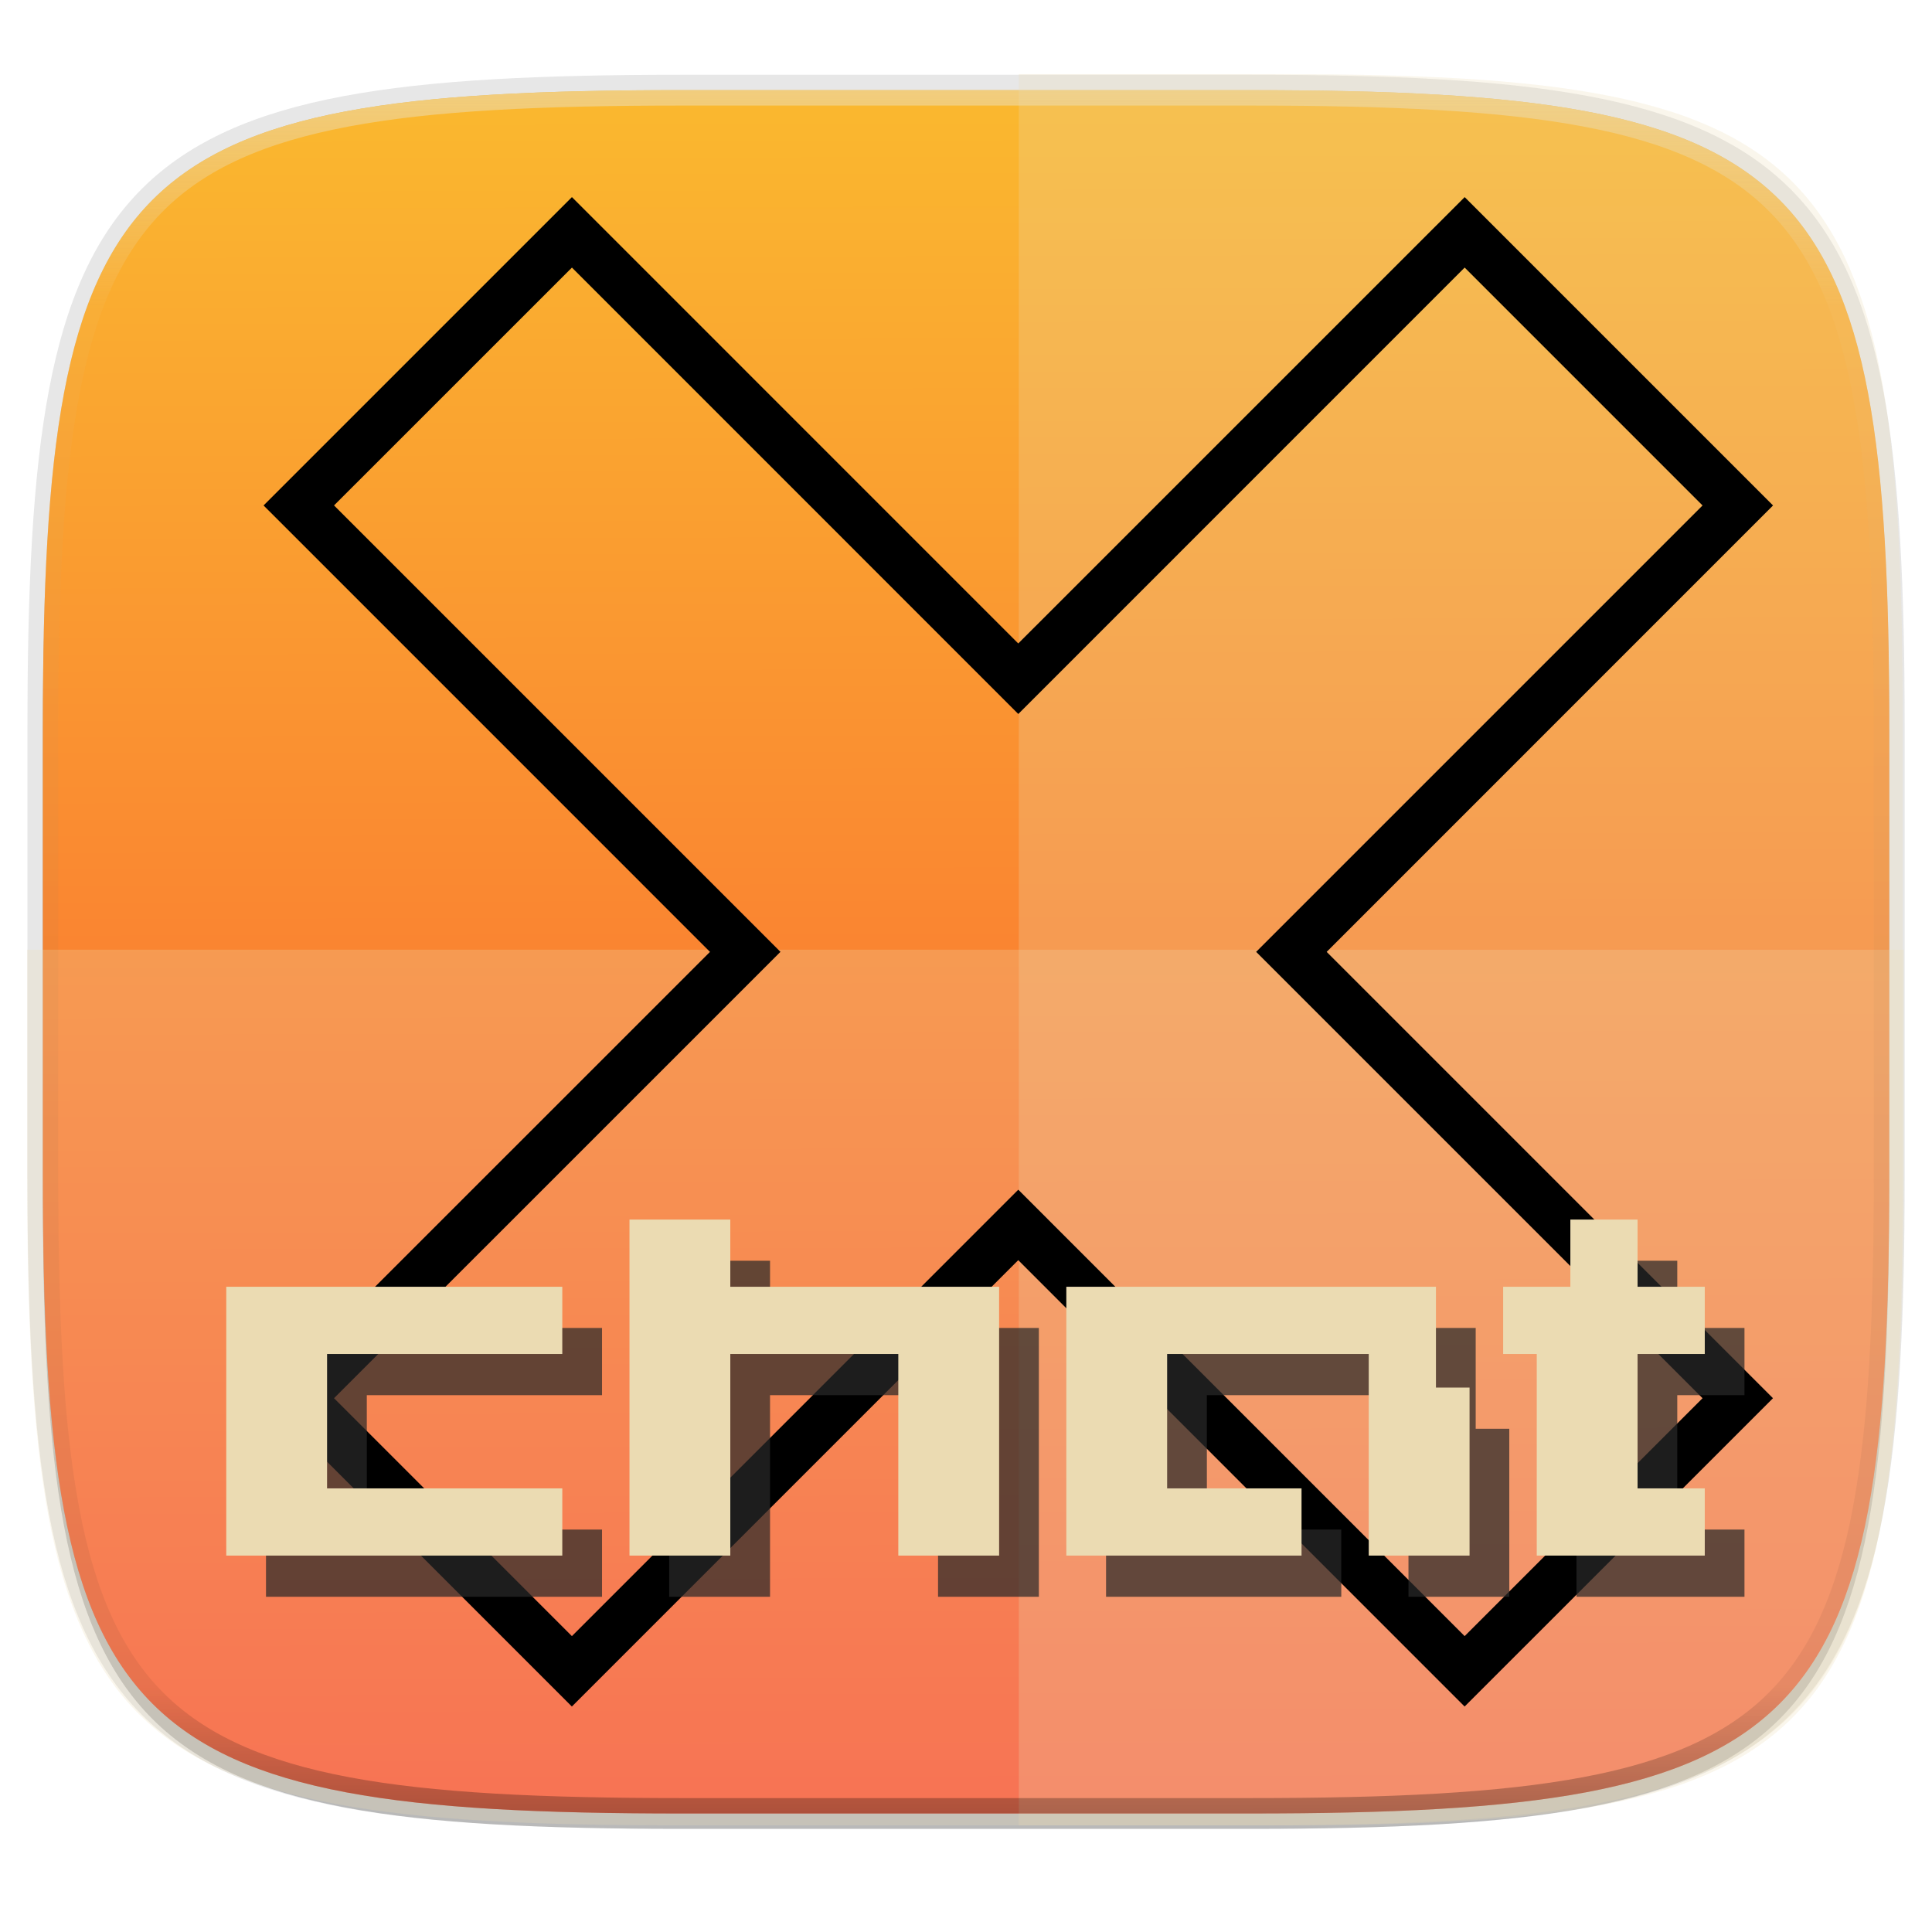
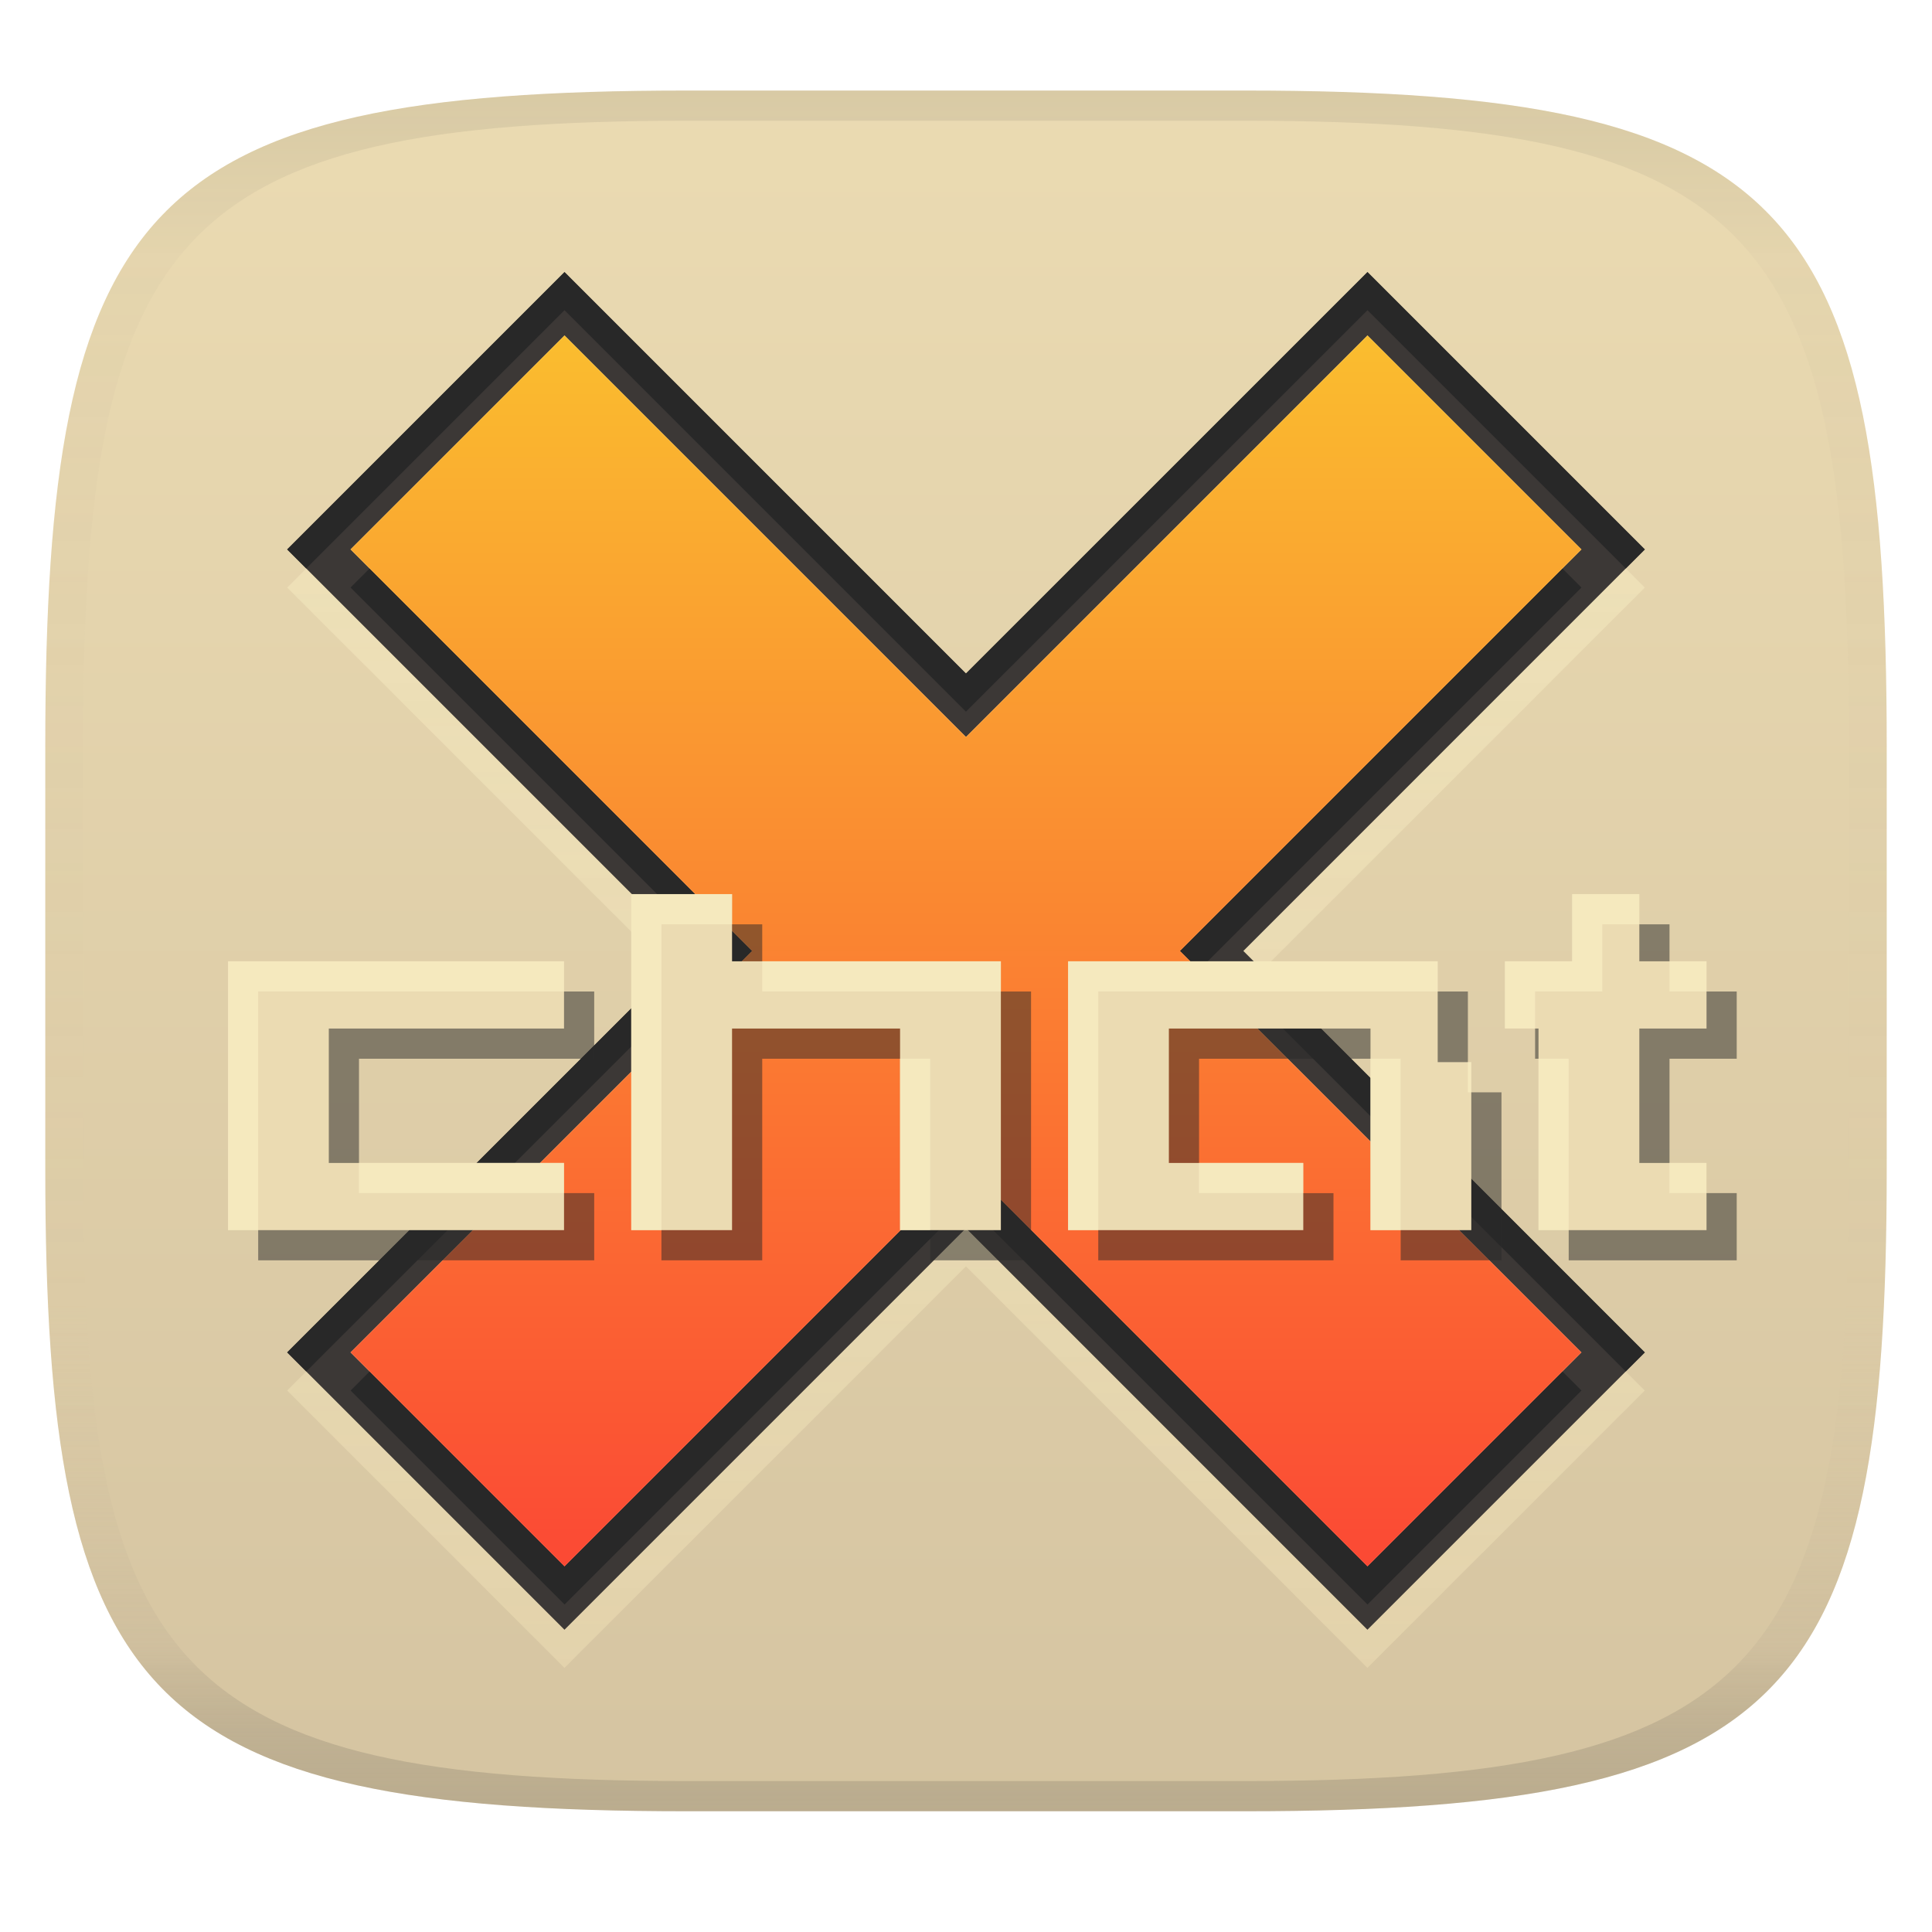
- <svg xmlns="http://www.w3.org/2000/svg" width="256" height="256" viewBox="0 0 67.73 67.73">
+ <svg xmlns="http://www.w3.org/2000/svg" width="256" height="256" version="1.1">
+   <linearGradient id="b" x1=".5" x2=".5" y2="1" gradientTransform="matrix(244,0,0,228,5.981,12)" gradientUnits="userSpaceOnUse">
+     <stop stop-color="#ebdbb2" offset="0" />
+     <stop stop-color="#d5c4a1" offset="1" />
+   </linearGradient>
  <defs>
-     <linearGradient id="c" x1="160.625" x2="161.193" y1="34.398" y2="283.558" gradientTransform="matrix(.2697 0 0 .2697 -7.129 220.56)" gradientUnits="userSpaceOnUse">
-       <stop offset="0" stop-color="#fabd2f" />
-       <stop offset="1" stop-color="#fb4934" />
+     <linearGradient id="linearGradient31" x1=".5" x2=".5" y2="1" gradientTransform="matrix(244,0,0,228,5.988,12)" gradientUnits="userSpaceOnUse">
+       <stop stop-color="#282828" stop-opacity=".1" offset="0" />
+       <stop stop-color="#bdae93" stop-opacity=".1" offset=".1" />
+       <stop stop-color="#d5c4a1" stop-opacity="0" offset=".702" />
+       <stop stop-color="#bdae93" stop-opacity=".302" offset=".9" />
+       <stop stop-color="#282828" stop-opacity=".15" offset="1" />
    </linearGradient>
-     <linearGradient id="e" x1="296" x2="296" y1="-212" y2="236" gradientUnits="userSpaceOnUse">
-       <stop offset="0" stop-color="#ebdbb2" />
-       <stop offset=".125" stop-color="#ebdbb2" stop-opacity=".098" />
-       <stop offset=".925" stop-opacity=".098" />
-       <stop offset="1" stop-opacity=".498" />
+     <linearGradient id="linearGradient10" x1="117.68" x2="117.68" y1="44.45" y2="207.55" gradientTransform="translate(-3e-6)" gradientUnits="userSpaceOnUse">
+       <stop stop-color="#fabd2f" offset="0" />
+       <stop stop-color="#fb4934" offset="1" />
    </linearGradient>
-     <clipPath id="d">
-       <path d="M361.938-212C507.235-212 528-191.287 528-46.125v116.25C528 215.286 507.235 236 361.937 236H214.063C68.766 236 48 215.286 48 70.125v-116.25C48-191.287 68.765-212 214.063-212z" fill="#b16286" />
-     </clipPath>
+     <linearGradient id="linearGradient11" x1="117.33" x2="117.33" y1="41.105" y2="221" gradientUnits="userSpaceOnUse">
+       <stop stop-color="#fbf1c7" stop-opacity=".7" offset="0" />
+       <stop stop-color="#ebdbb2" offset="1" />
+     </linearGradient>
  </defs>
-   <path d="M43.837 3.161c19.594 0 22.395 2.793 22.395 22.369v15.677c0 19.575-2.8 22.369-22.395 22.369H23.896c-19.594 0-22.394-2.794-22.394-22.37V25.53c0-19.576 2.8-22.369 22.394-22.369z" fill="none" opacity=".115" stroke-linecap="round" stroke-linejoin="round" stroke-width="1.079" stroke="#282828" />
-   <path transform="matrix(.2697 0 0 .2697 -7.129 -8.706)" d="M188.969 44C261.617 44 272 54.357 272 126.938v58.124C272 257.644 261.617 268 188.969 268H115.03C42.383 268 32 257.643 32 185.062v-58.125C32 54.358 42.383 44 115.031 44z" filter="url(#a)" opacity=".1" />
-   <path transform="matrix(.2697 0 0 .2697 -7.129 -8.706)" d="M188.969 46C261.617 46 272 56.357 272 128.938v58.125c0 72.58-10.383 82.937-83.031 82.937H115.03C42.383 270 32 259.643 32 187.062v-58.125C32 56.358 42.383 46 115.031 46z" filter="url(#b)" opacity=".2" />
-   <path d="M43.837 232.428c19.594 0 22.395 2.793 22.395 22.369v15.676c0 19.576-2.8 22.37-22.395 22.37H23.896c-19.594 0-22.394-2.794-22.394-22.37v-15.676c0-19.576 2.8-22.37 22.394-22.37z" fill="url(#c)" transform="translate(0 -229.267)" />
-   <path d="M.953 33.295v7.966c0 19.893 2.846 22.731 22.76 22.731h20.27c19.914 0 22.76-2.838 22.76-22.731v-7.966z" fill="#ebdbb2" opacity=".25" />
-   <path d="M35.716 63.992h9.222c2.38 0 4.506-.044 6.403-.16.949-.059 1.84-.135 2.678-.233a30.64 30.64 0 0 0 2.354-.36 19.758 19.758 0 0 0 2.052-.512 13.466 13.466 0 0 0 1.77-.682 10.063 10.063 0 0 0 1.505-.873 8.662 8.662 0 0 0 2.303-2.404c.311-.481.589-1.004.836-1.573s.464-1.183.653-1.847c.19-.664.351-1.377.49-2.143.138-.766.252-1.585.346-2.46.093-.874.166-1.805.222-2.796.112-1.981.154-4.201.154-6.688V25.33c0-2.487-.042-4.707-.154-6.688a55.84 55.84 0 0 0-.222-2.797 34.675 34.675 0 0 0-.346-2.459c-.139-.766-.3-1.48-.49-2.143a14.859 14.859 0 0 0-.653-1.848c-.247-.568-.525-1.091-.836-1.572s-.657-.919-1.04-1.318c-.383-.4-.803-.76-1.263-1.086-.46-.325-.961-.615-1.506-.873a13.466 13.466 0 0 0-1.769-.682 19.758 19.758 0 0 0-2.052-.511 30.62 30.62 0 0 0-2.354-.362 49.116 49.116 0 0 0-2.678-.232c-1.897-.116-4.022-.16-6.403-.16h-9.222z" fill="#ebdbb2" opacity=".25" />
-   <path d="M20.05 6.91L9.24 17.72l1.235 1.234L24.89 33.37 9.24 49.017l10.808 10.809 15.649-15.649 15.648 15.649 10.81-10.809L46.509 33.37 62.157 17.72 51.347 6.91l-15.65 15.648L20.05 6.91zm0 2.47l15.648 15.65L51.347 9.38l8.339 8.34-15.649 15.649 15.649 15.648-8.34 8.34-15.648-15.65-15.649 15.65-8.339-8.34 15.65-15.648-15.65-15.65 8.34-8.338z" />
-   <path d="M15.215 55.978h-5.89v-9.424h11.78v2.356h-8.246v4.712h8.246v2.356zm8.246 0v-11.78h3.534v2.356h9.424v9.424h-3.534V48.91h-5.89v7.068H23.46zm19.437 0h-4.123v-9.424h12.958v3.534h1.178v5.89h-3.534V48.91h-7.068v4.712h4.712v2.356zm15.314 0h-2.945V48.91h-1.178v-2.356h2.356v-2.356H58.8v2.356h2.356v2.356H58.8v4.712h2.356v2.356z" fill="#282828" opacity=".716" />
-   <path d="M13.822 54.534h-5.89V45.11h11.78v2.356h-8.246v4.712h8.246v2.356zm8.246 0v-11.78h3.534v2.356h9.424v9.424h-3.534v-7.068h-5.89v7.068h-3.534zm19.437 0h-4.123V45.11H50.34v3.534h1.178v5.89h-3.534v-7.068h-7.068v4.712h4.712v2.356zm15.314 0h-2.945v-7.068h-1.178V45.11h2.356v-2.356h2.356v2.356h2.356v2.356h-2.356v4.712h2.356v2.356z" fill="#ebdbb2" />
-   <path transform="matrix(.13485 0 0 .13485 -4.971 31.75)" d="M361.938-212C507.235-212 528-191.287 528-46.125v116.25C528 215.286 507.235 236 361.937 236H214.063C68.766 236 48 215.286 48 70.125v-116.25C48-191.287 68.765-212 214.063-212z" clip-path="url(#d)" fill="none" opacity=".6" stroke-linecap="round" stroke-linejoin="round" stroke-width="8" stroke="url(#e)" />
+   <path d="m165 12c72 0 85 15 85 87v56c0 70-13 85-85 85h-74c-72 0-85-15-85-85v-56c0-72 13-87 85-87z" fill="url(#b)" style="isolation:isolate" />
+   <path d="m74.801 41.106-36.75 36.75 53.204 53.204-53.205 53.194 36.743 36.747 53.201-53.201 53.197 53.201 36.75-36.747-53.19-53.194 53.197-53.205-36.75-36.75-53.205 53.197zm0 8.397 53.197 53.205 53.201-53.205 28.349 28.353-53.201 53.201 53.201 53.197-28.353 28.353-53.197-53.205-53.201 53.205-28.349-28.353 53.205-53.197-53.205-53.205 28.353-28.346z" fill="url(#linearGradient11)" opacity=".6" stroke-width="3.4" style="isolation:isolate" />
+   <path d="m74.801 36.053-36.75 36.75 53.204 53.204-53.205 53.194 36.743 36.747 53.201-53.201 53.197 53.201 36.75-36.747-53.19-53.194 53.197-53.205-36.75-36.75-53.205 53.197zm0 8.397 53.197 53.205 53.201-53.205 28.349 28.353-53.201 53.201 53.201 53.197-28.353 28.353-53.197-53.205-53.201 53.205-28.349-28.353 53.205-53.197-53.205-53.205 28.353-28.346z" fill="#3c3836" stroke-width="3.4" style="isolation:isolate" />
+   <path d="m74.801 36.053-36.75 36.75 2.527 2.525 34.223-34.223 53.193 53.197 53.205-53.197 34.225 34.225 2.525-2.527-36.75-36.75-53.205 53.197zm-25.826 39.273-2.527 2.525 50.678 50.678 2.527-2.525zm158.05 2e-3 -50.676 50.676 2.527 2.525 50.674-50.674zm-118.29 53.205-50.678 50.668 2.527 2.527 50.678-50.668zm78.549 0-2.525 2.527 50.662 50.666 2.527-2.525zm-39.279 25.816-53.201 53.205-25.822-25.826-2.527 2.525 28.35 28.354 53.201-53.205 53.197 53.205 28.354-28.354-2.527-2.525-25.826 25.826z" fill="#282828" style="isolation:isolate" />
+   <path d="m74.801 44.45 53.197 53.205 53.201-53.205 28.349 28.353-53.201 53.201 53.201 53.197-28.353 28.353-53.197-53.205-53.201 53.205-28.349-28.353 53.205-53.197-53.205-53.205 28.353-28.346z" fill="url(#linearGradient10)" style="isolation:isolate" />
+   <path d="m56.475 167h-22.263v-35.62h44.525v8.905h-31.168v17.81h31.168v8.905zm31.168 0v-44.525h13.358v8.905h35.62v35.62h-13.358v-26.715h-22.263v26.715zm73.466 0h-15.584v-35.62h48.978v13.358h4.452v22.263h-13.358v-26.715h-26.715v17.81h17.81v8.905zm57.883 0h-11.131v-26.715h-4.452v-8.905h8.905v-8.905h8.905v8.905h8.905v8.905h-8.905v17.81h8.905v8.905z" fill="#282828" opacity=".5" stroke-width="3.78" style="isolation:isolate" />
+   <path d="m52.475 163h-22.263v-35.62h44.525v8.905h-31.168v17.81h31.168v8.905zm31.168 0v-44.525h13.358v8.905h35.62v35.62h-13.358v-26.715h-22.263v26.715zm73.466 0h-15.584v-35.62h48.978v13.358h4.452v22.263h-13.358v-26.715h-26.715v17.81h17.81v8.905zm57.883 0h-11.131v-26.715h-4.452v-8.905h8.905v-8.905h8.905v8.905h8.905v8.905h-8.905v17.81h8.905v8.905z" fill="#ebdbb2" stroke-width="3.78" style="isolation:isolate" />
+   <path d="m83.642 118.47v44.525h4v-40.525h9.359v-4zm124.67 0v8.906h-8.906v8.904h4v-4.904h8.906v-8.906h4.904v-4zm-178.1 8.906v35.619h4v-31.619h40.523v-4zm70.789 0v4h31.619v-4zm40.523 0v35.619h4v-31.619h44.979v-4zm79.693 0v4h4.904v-4zm-101.96 12.904v22.715h4v-22.715zm62.334 0v22.717h4v-22.717zm22.264 0v22.715h4v-22.715zm-9.357 0.453v4h0.451v-4zm-146.94 13.357v4h27.168v-4zm111.31 0v4h13.811v-4zm62.336 0v4h4.904v-4z" fill="#fbf1c7" opacity=".6" style="isolation:isolate" />
+   <path d="m91 12c-72 0-85 15-85 87v56c0 70 13 85 85 85h74c72 0 85-15 85-85v-56c0-72-13-87-85-87zm0 4h74c68 0 80 15 80 83v56c0 66-12 81-80 81h-74c-68 0-80-15-80-81v-56c0-68 12-83 80-83z" fill="url(#linearGradient31)" style="isolation:isolate" />
</svg>
